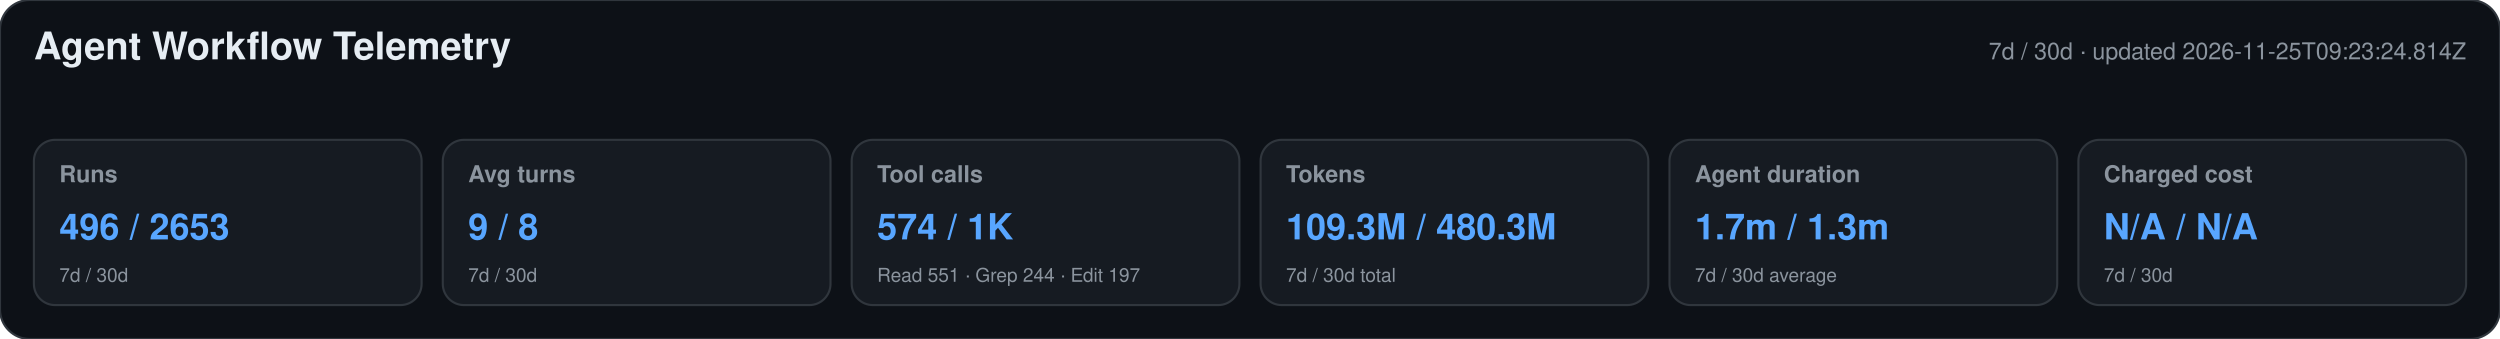
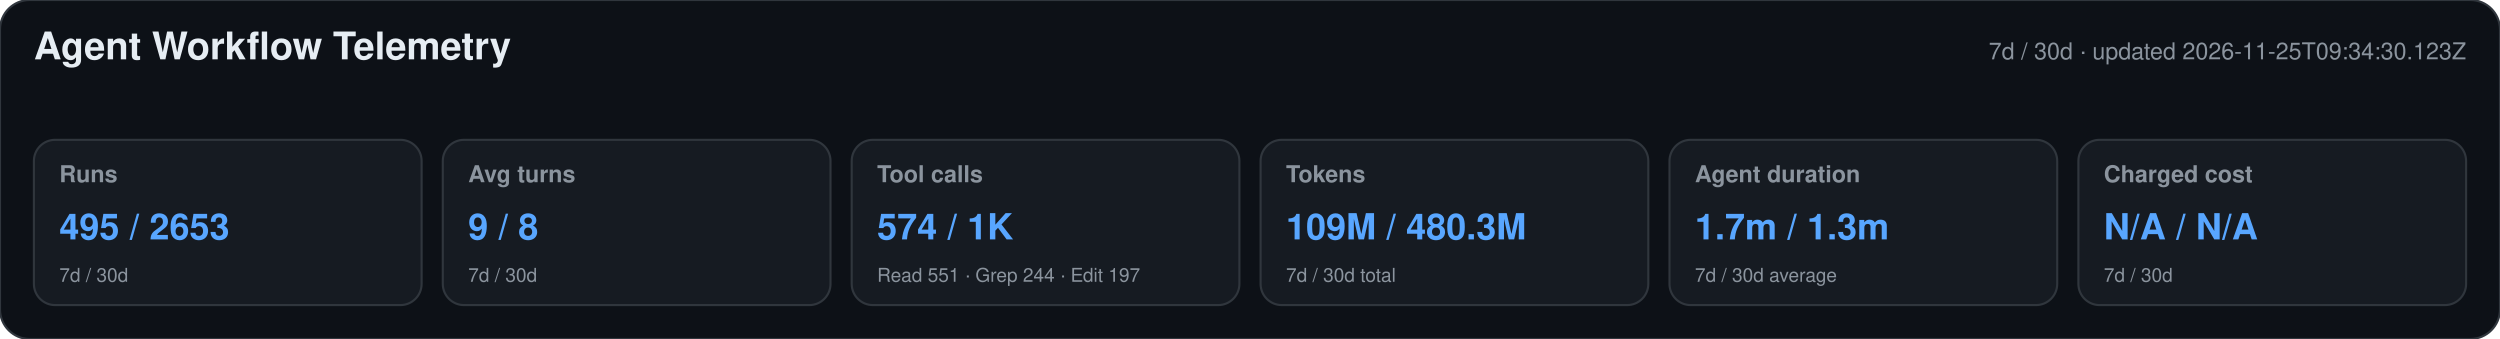
<svg xmlns="http://www.w3.org/2000/svg" width="1180" height="160" viewBox="0 0 1180 160" role="img" aria-labelledby="title desc">
  <style>text{font-family:-apple-system,BlinkMacSystemFont,"Segoe UI",Helvetica,Arial,sans-serif}.heading{font-size:18px;font-weight:650;fill:#e6edf3}.meta,.label,.secondary{fill:#8b949e}.meta,.label{font-size:11px}.label{font-weight:600}.primary{font-size:17px;font-weight:700;fill:#58a6ff}.secondary{font-size:9px}</style>
  <rect width="1180" height="160" rx="14" fill="#0d1117" stroke="#30363d" />
  <text x="16" y="28" class="heading">Agent Workflow Telemetry</text>
-   <text x="1164" y="28" text-anchor="end" class="meta">7d / 30d · updated 2026-11-25T09:23:24.814Z</text>
+   <text x="1164" y="28" text-anchor="end" class="meta">7d / 30d · updated 2026-11-25T09:34:30.123Z</text>
  <g>
    <rect x="16" y="66" width="183" height="78" rx="10" fill="#161b22" stroke="#30363d" />
    <text x="28" y="86" class="label">Runs</text>
-     <text x="28" y="113" class="primary">496 / 2653</text>
+     <text x="28" y="113" class="primary">495 / 2653</text>
    <text x="28" y="133" class="secondary">7d / 30d</text>
  </g>
  <g>
    <rect x="209" y="66" width="183" height="78" rx="10" fill="#161b22" stroke="#30363d" />
    <text x="221" y="86" class="label">Avg turns</text>
    <text x="221" y="113" class="primary">9 / 8</text>
    <text x="221" y="133" class="secondary">7d / 30d</text>
  </g>
  <g>
    <rect x="402" y="66" width="183" height="78" rx="10" fill="#161b22" stroke="#30363d" />
    <text x="414" y="86" class="label">Tool calls</text>
    <text x="414" y="113" class="primary">574 / 1K</text>
    <text x="414" y="133" class="secondary">Read 551 · Grep 244 · Edit 197</text>
  </g>
  <g>
    <rect x="595" y="66" width="183" height="78" rx="10" fill="#161b22" stroke="#30363d" />
    <text x="607" y="86" class="label">Tokens</text>
-     <text x="607" y="113" class="primary">109.3M / 480.3M</text>
+     <text x="607" y="113" class="primary">109M / 480.3M</text>
    <text x="607" y="133" class="secondary">7d / 30d total</text>
  </g>
  <g>
    <rect x="788" y="66" width="183" height="78" rx="10" fill="#161b22" stroke="#30363d" />
    <text x="800" y="86" class="label">Agent duration</text>
    <text x="800" y="113" class="primary">1.7m / 1.3m</text>
    <text x="800" y="133" class="secondary">7d / 30d average</text>
  </g>
  <g>
    <rect x="981" y="66" width="183" height="78" rx="10" fill="#161b22" stroke="#30363d" />
    <text x="993" y="86" class="label">Charged cost</text>
    <text x="993" y="113" class="primary">N/A / N/A</text>
    <text x="993" y="133" class="secondary">7d / 30d</text>
  </g>
</svg>
